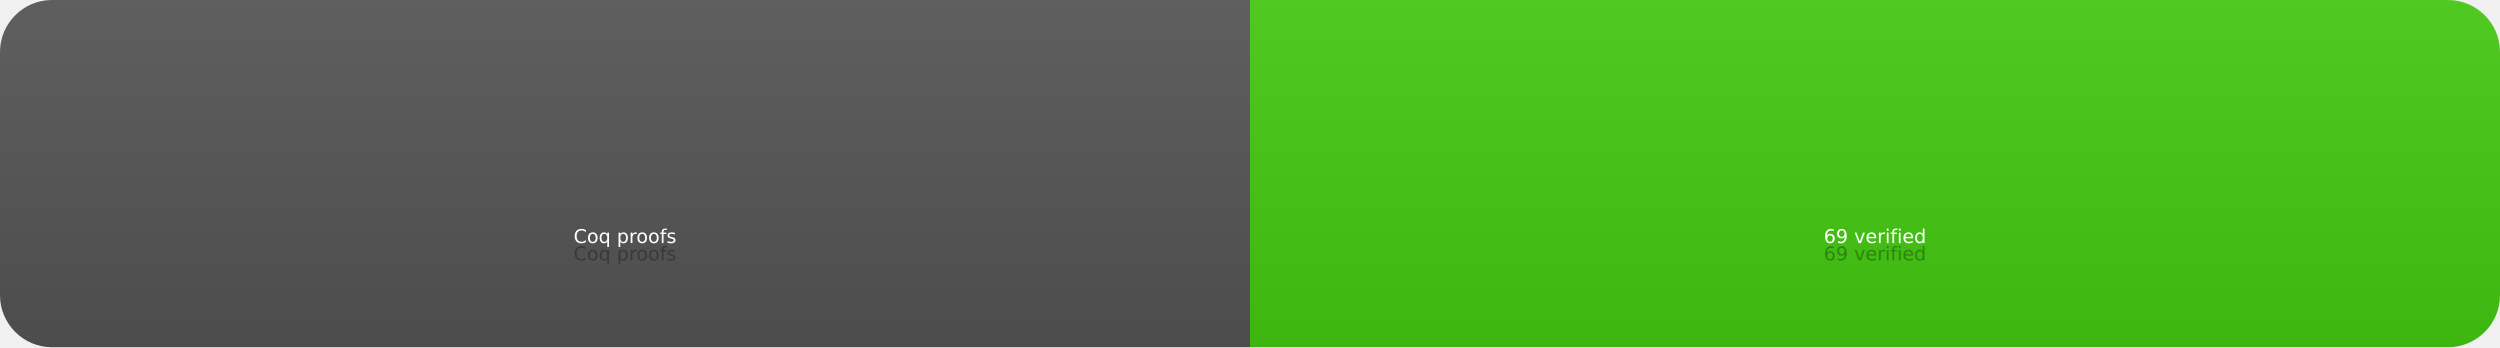
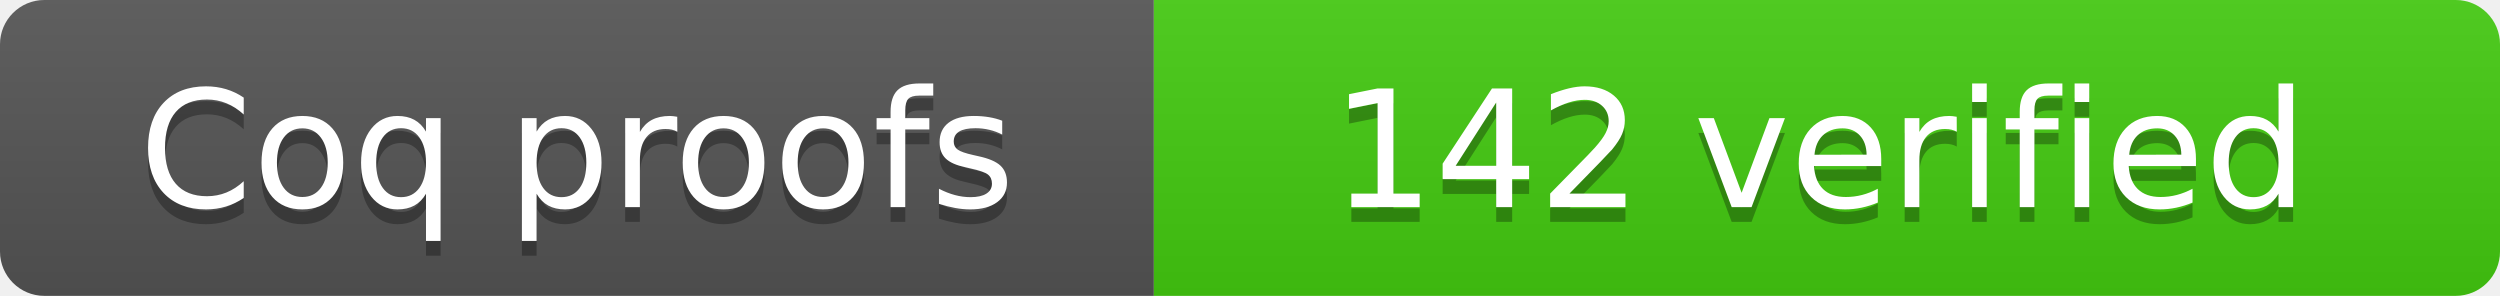
- <svg xmlns="http://www.w3.org/2000/svg" width="144" height="20" role="img" aria-label="Coq proofs: 69 verified">
+ <svg xmlns="http://www.w3.org/2000/svg" width="169" height="20" role="img" aria-label="Coq proofs: 142 verified">
  <linearGradient id="s" x2="0" y2="100%">
    <stop offset="0" stop-color="#bbb" stop-opacity=".1" />
    <stop offset="1" stop-opacity=".1" />
  </linearGradient>
  <clipPath id="r">
-     <rect width="144" height="20" rx="3" fill="#fff" />
+     <rect width="169" height="20" rx="3" fill="#fff" />
  </clipPath>
  <g clip-path="url(#r)">
-     <rect width="72" height="20" fill="#555" />
-     <rect x="72" width="72" height="20" fill="#4c1" />
-     <rect width="144" height="20" fill="url(#s)" />
+     <rect width="78" height="20" fill="#555" />
+     <rect x="78" width="91" height="20" fill="#4c1" />
+     <rect width="169" height="20" fill="url(#s)" />
  </g>
-   <g fill="#fff" text-anchor="middle" font-family="Verdana,Geneva,DejaVu Sans,sans-serif" text-rendering="geometricPrecision" font-size="11">
-     <text aria-hidden="true" x="360" y="150" fill="#010101" fill-opacity=".3" transform="scale(.1)">Coq proofs</text>
-     <text x="360" y="140" transform="scale(.1)" fill="#fff">Coq proofs</text>
-     <text aria-hidden="true" x="1080" y="150" fill="#010101" fill-opacity=".3" transform="scale(.1)">69 verified</text>
-     <text x="1080" y="140" transform="scale(.1)" fill="#fff">69 verified</text>
+   <g fill="#fff" text-anchor="middle" font-family="Verdana,Geneva,DejaVu Sans,sans-serif" text-rendering="geometricPrecision" font-size="110">
+     <text aria-hidden="true" x="390" y="150" fill="#010101" fill-opacity=".3" transform="scale(.1)" textLength="680">Coq proofs</text>
+     <text x="390" y="140" transform="scale(.1)" fill="#fff" textLength="680">Coq proofs</text>
+     <text aria-hidden="true" x="1230" y="150" fill="#010101" fill-opacity=".3" transform="scale(.1)" textLength="816">142 verified</text>
+     <text x="1230" y="140" transform="scale(.1)" fill="#fff" textLength="816">142 verified</text>
  </g>
</svg>
